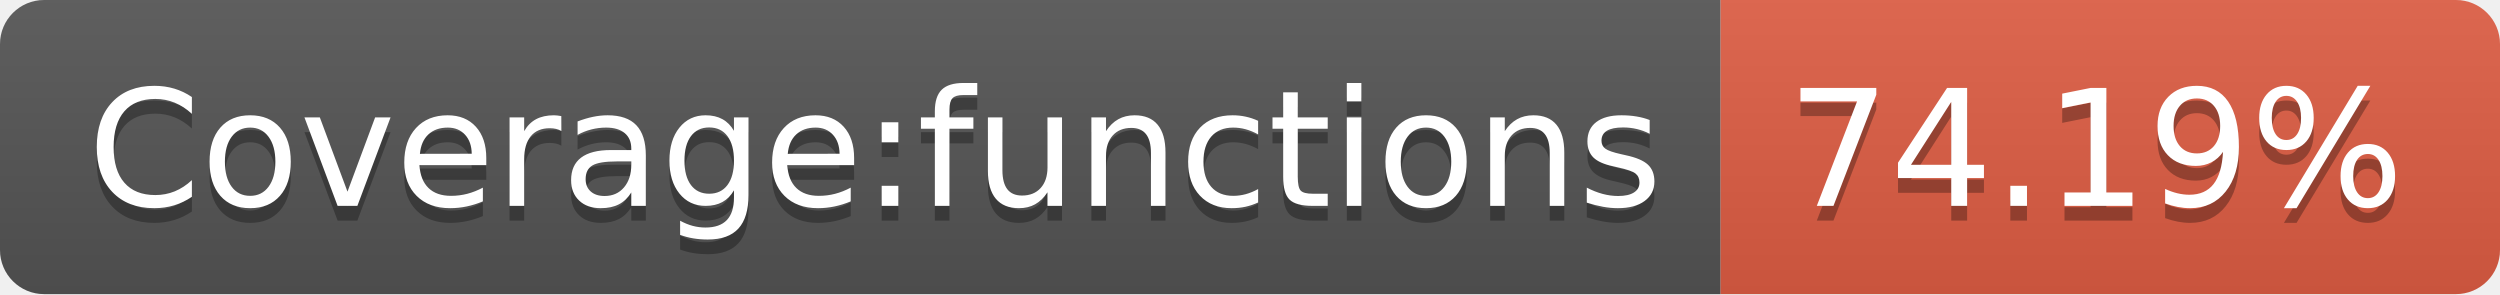
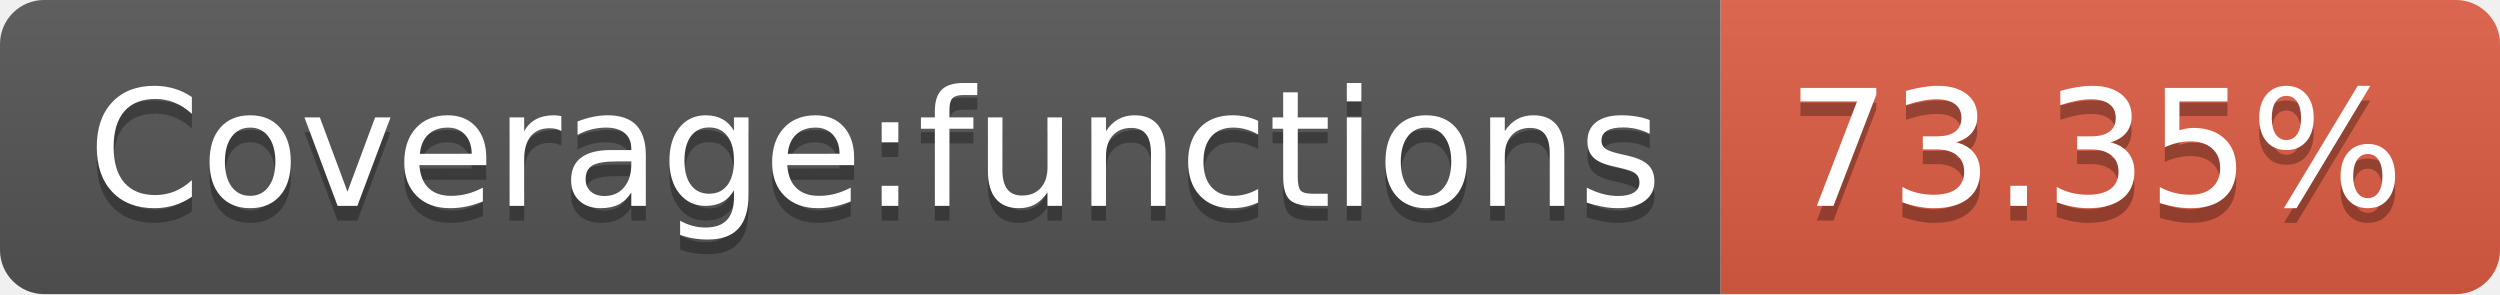
<svg xmlns="http://www.w3.org/2000/svg" width="170" height="20">
  <linearGradient id="b" x2="0" y2="100%">
    <stop offset="0" stop-color="#bbb" stop-opacity=".1" />
    <stop offset="1" stop-opacity=".1" />
  </linearGradient>
  <clipPath id="a">
    <rect width="170" height="20" rx="3" fill="#fff" />
  </clipPath>
  <g clip-path="url(#a)">
    <path fill="#555" d="M0 0h117v20H0z" />
    <path fill="#e05d44" d="M117 0h53v20H117z" />
    <path fill="url(#b)" d="M0 0h170v20H0z" />
  </g>
  <g fill="#fff" text-anchor="middle" font-family="DejaVu Sans,Verdana,Geneva,sans-serif" font-size="110">
    <text x="595" y="150" fill="#010101" fill-opacity=".3" transform="scale(.1)" textLength="1070">Coverage:functions</text>
    <text x="595" y="140" transform="scale(.1)" textLength="1070">Coverage:functions</text>
-     <text x="1425" y="150" fill="#010101" fill-opacity=".3" transform="scale(.1)" textLength="430">74.19%</text>
-     <text x="1425" y="140" transform="scale(.1)" textLength="430">74.19%</text>
+     <text x="1425" y="150" fill="#010101" fill-opacity=".3" transform="scale(.1)" textLength="430">73.35%</text>
+     <text x="1425" y="140" transform="scale(.1)" textLength="430">73.35%</text>
  </g>
</svg>
